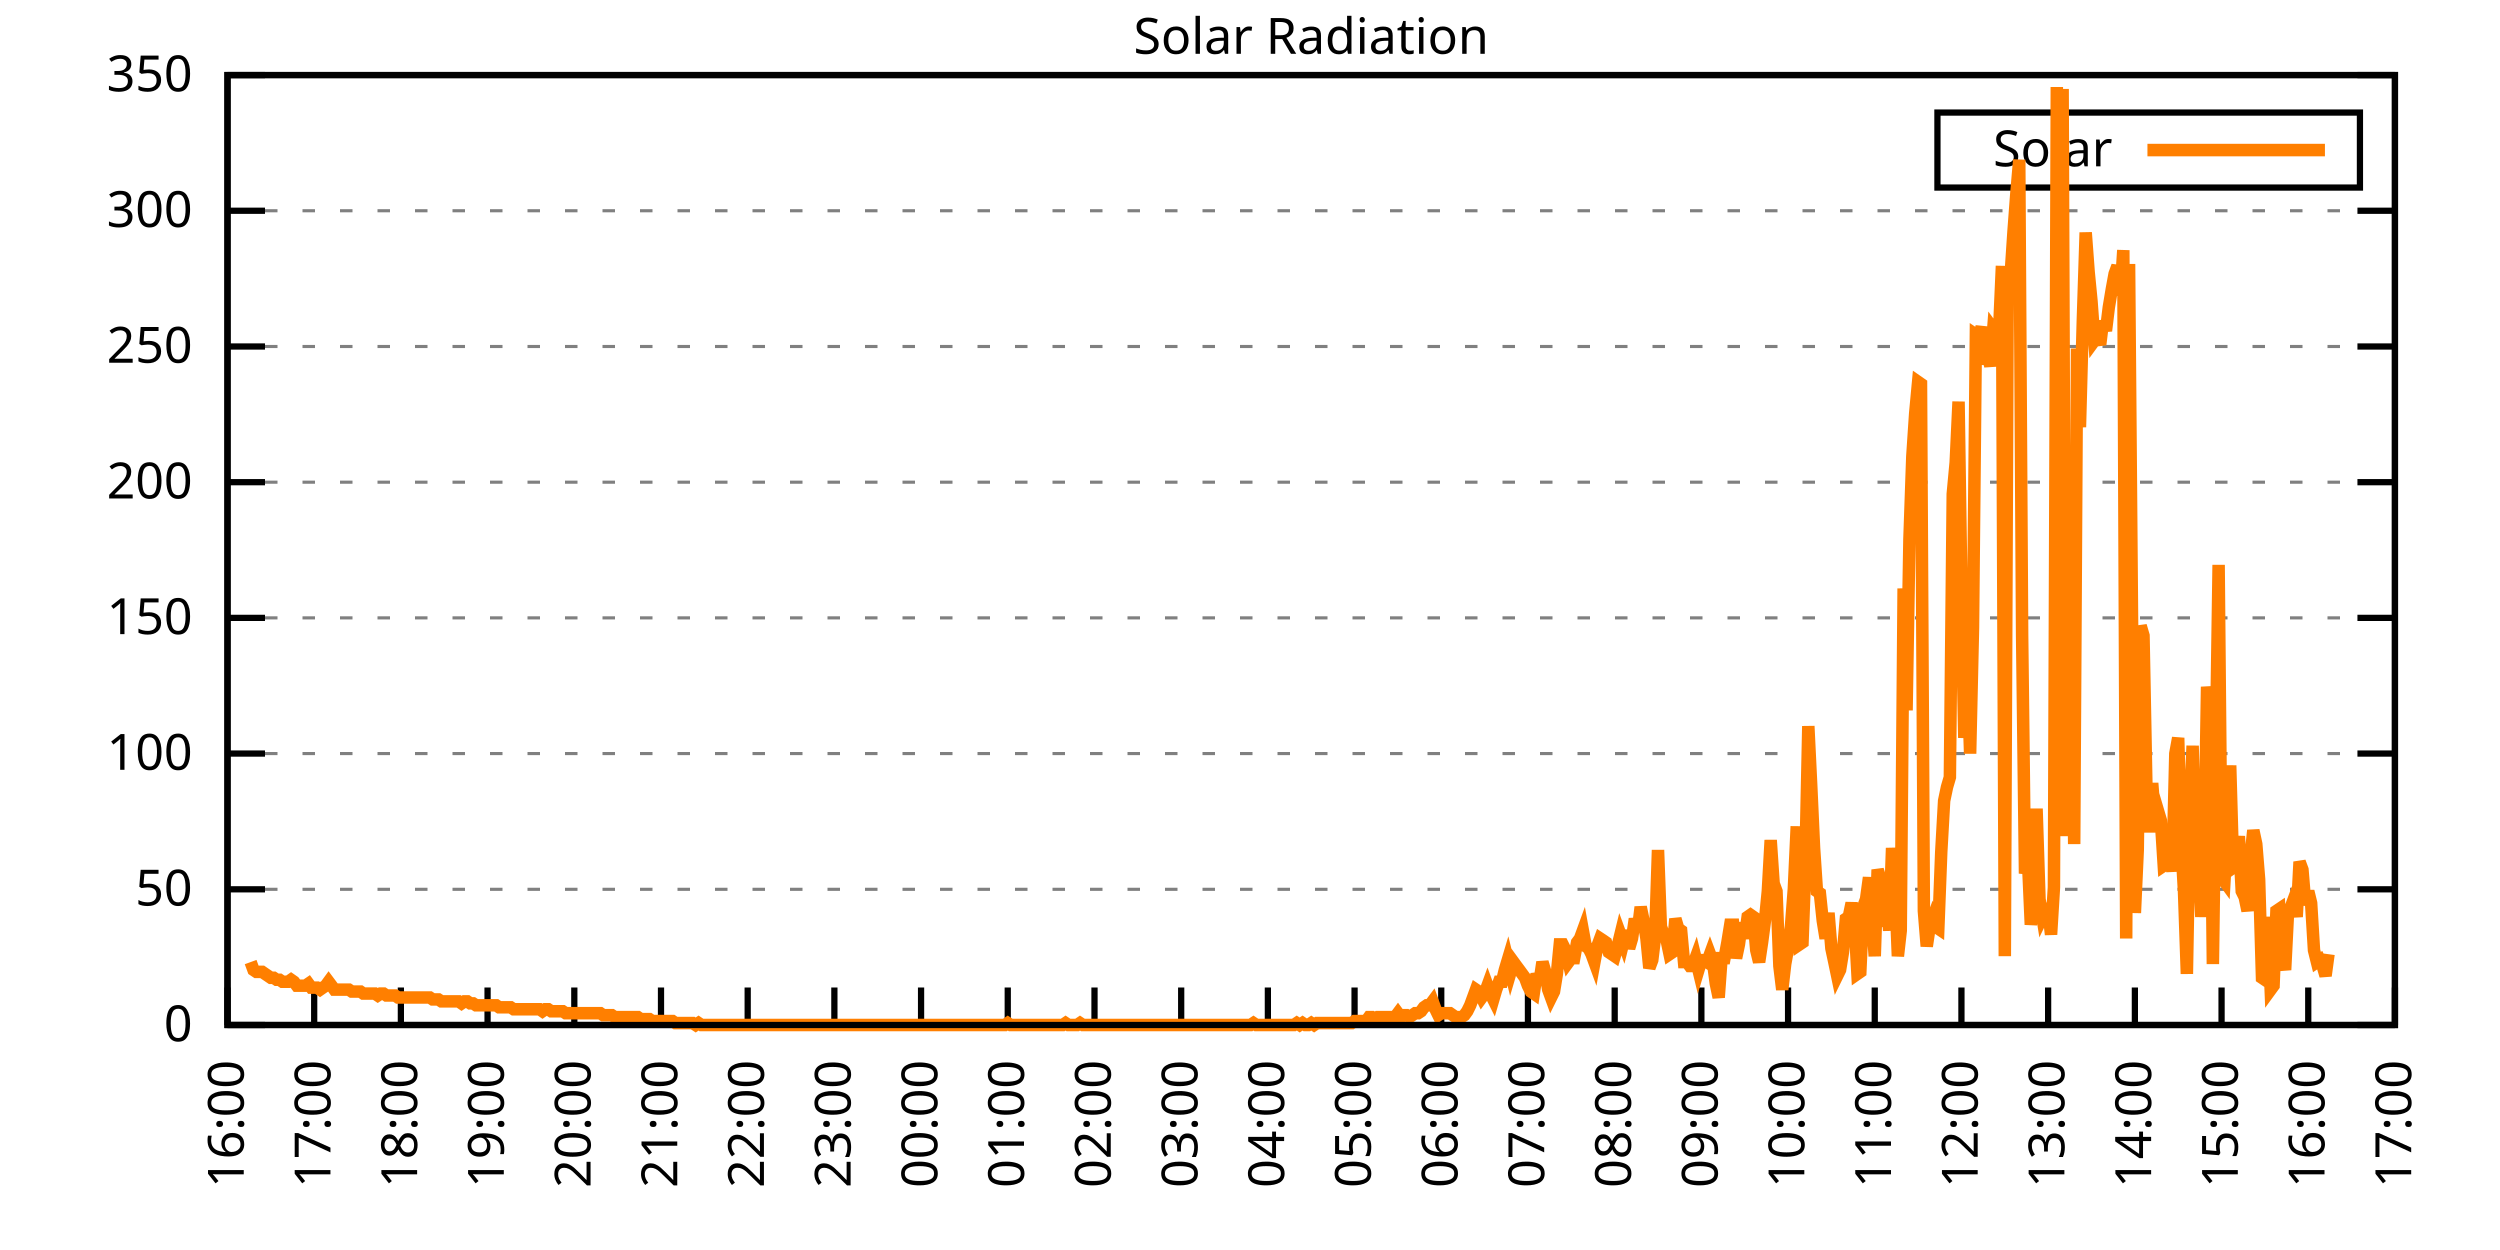
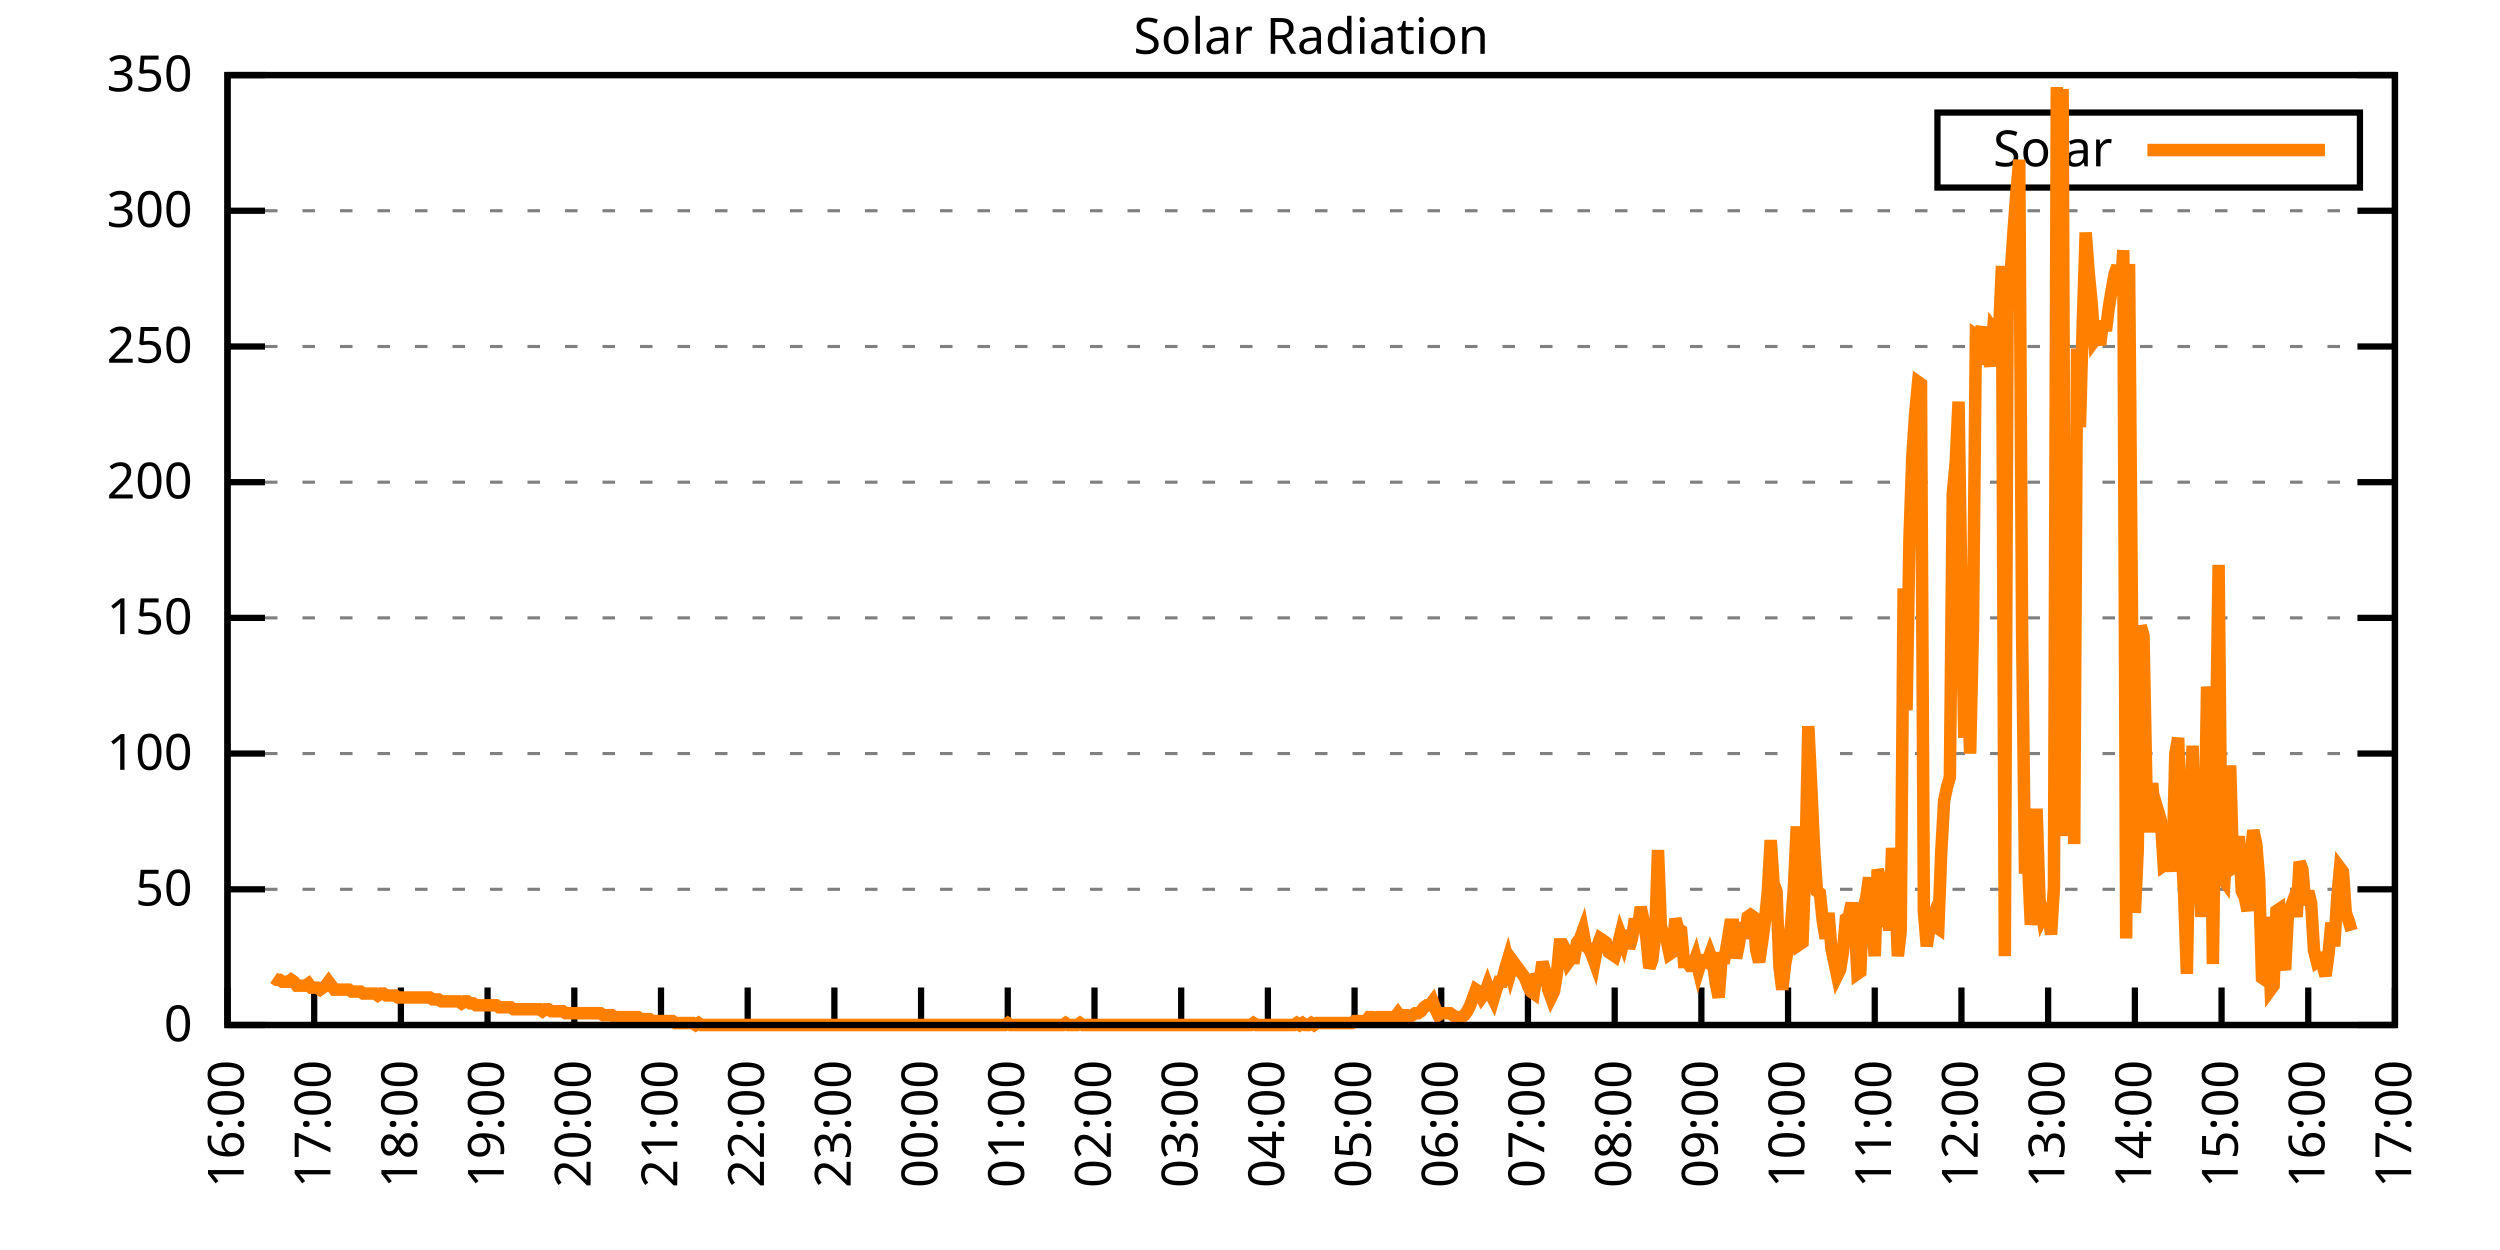
<svg xmlns="http://www.w3.org/2000/svg" xmlns:xlink="http://www.w3.org/1999/xlink" width="400" height="200" viewBox="0 0 400 200">
  <g id="gnuplot_canvas">
    <rect x="0" y="0" width="400" height="200" fill="none" />
    <defs>
      <circle id="gpDot" r="0.5" stroke-width="0.5" stroke="currentColor" />
      <path id="gpPt0" stroke-width="0.333" stroke="currentColor" d="M-1,0 h2 M0,-1 v2" />
      <path id="gpPt1" stroke-width="0.333" stroke="currentColor" d="M-1,-1 L1,1 M1,-1 L-1,1" />
      <path id="gpPt2" stroke-width="0.333" stroke="currentColor" d="M-1,0 L1,0 M0,-1 L0,1 M-1,-1 L1,1 M-1,1 L1,-1" />
      <rect id="gpPt3" stroke-width="0.333" stroke="currentColor" x="-1" y="-1" width="2" height="2" />
      <rect id="gpPt4" stroke-width="0.333" stroke="currentColor" fill="currentColor" x="-1" y="-1" width="2" height="2" />
      <circle id="gpPt5" stroke-width="0.333" stroke="currentColor" cx="0" cy="0" r="1" />
      <use xlink:href="#gpPt5" id="gpPt6" fill="currentColor" stroke="none" />
      <path id="gpPt7" stroke-width="0.333" stroke="currentColor" d="M0,-1.33 L-1.33,0.67 L1.33,0.67 z" />
      <use xlink:href="#gpPt7" id="gpPt8" fill="currentColor" stroke="none" />
      <use xlink:href="#gpPt7" id="gpPt9" stroke="currentColor" transform="rotate(180)" />
      <use xlink:href="#gpPt9" id="gpPt10" fill="currentColor" stroke="none" />
      <use xlink:href="#gpPt3" id="gpPt11" stroke="currentColor" transform="rotate(45)" />
      <use xlink:href="#gpPt11" id="gpPt12" fill="currentColor" stroke="none" />
      <path id="gpPt13" stroke-width="0.333" stroke="currentColor" d="M0,1.330 L1.265,0.411 L0.782,-1.067 L-0.782,-1.076 L-1.265,0.411 z" />
      <use xlink:href="#gpPt13" id="gpPt14" fill="currentColor" stroke="none" />
      <filter id="textbox" filterUnits="objectBoundingBox" x="0" y="0" height="1" width="1">
        <feFlood flood-color="white" flood-opacity="1" result="bgnd" />
        <feComposite in="SourceGraphic" in2="bgnd" operator="atop" />
      </filter>
      <filter id="greybox" filterUnits="objectBoundingBox" x="0" y="0" height="1" width="1">
        <feFlood flood-color="lightgrey" flood-opacity="1" result="grey" />
        <feComposite in="SourceGraphic" in2="grey" operator="atop" />
      </filter>
    </defs>
    <g fill="none" color="white" stroke="currentColor" stroke-width="1.00" stroke-linecap="butt" stroke-linejoin="miter">
</g>
    <g fill="none" color="black" stroke="currentColor" stroke-width="1.00" stroke-linecap="butt" stroke-linejoin="miter">
      <g stroke="none" shape-rendering="crispEdges">
        <polygon fill="rgb(255, 255, 255)" points="36.40,164.00 383.18,164.00 383.18,12.02 36.40,12.02 " />
      </g>
    </g>
    <g fill="none" color="black" stroke="currentColor" stroke-width="1.00" stroke-linecap="butt" stroke-linejoin="miter">
</g>
    <g fill="none" color="black" stroke="black" stroke-width="0.50" stroke-linecap="butt" stroke-linejoin="miter">
</g>
    <g fill="none" color="gray" stroke="currentColor" stroke-width="0.50" stroke-linecap="butt" stroke-linejoin="miter">
      <path stroke="gray" stroke-dasharray="2,4" class="gridline" d="M36.40,164.00 L383.19,164.00  " />
    </g>
    <g fill="none" color="gray" stroke="gray" stroke-width="1.00" stroke-linecap="butt" stroke-linejoin="miter">
</g>
    <g fill="none" color="black" stroke="currentColor" stroke-width="1.00" stroke-linecap="butt" stroke-linejoin="miter">
      <path stroke="black" d="M36.40,164.00 L42.40,164.00 M383.19,164.00 L377.19,164.00  " />
      <g transform="translate(30.80,166.60)" stroke="none" fill="black" font-family="Sans" font-size="8.00" text-anchor="end">
        <text>
          <tspan font-family="Sans"> 0</tspan>
        </text>
      </g>
    </g>
    <g fill="none" color="black" stroke="currentColor" stroke-width="1.00" stroke-linecap="butt" stroke-linejoin="miter">
</g>
    <g fill="none" color="black" stroke="black" stroke-width="0.50" stroke-linecap="butt" stroke-linejoin="miter">
</g>
    <g fill="none" color="gray" stroke="currentColor" stroke-width="0.50" stroke-linecap="butt" stroke-linejoin="miter">
      <path stroke="gray" stroke-dasharray="2,4" class="gridline" d="M36.40,142.29 L383.19,142.29  " />
    </g>
    <g fill="none" color="gray" stroke="gray" stroke-width="1.00" stroke-linecap="butt" stroke-linejoin="miter">
</g>
    <g fill="none" color="black" stroke="currentColor" stroke-width="1.00" stroke-linecap="butt" stroke-linejoin="miter">
      <path stroke="black" d="M36.40,142.29 L42.40,142.29 M383.19,142.29 L377.19,142.29  " />
      <g transform="translate(30.80,144.89)" stroke="none" fill="black" font-family="Sans" font-size="8.00" text-anchor="end">
        <text>
          <tspan font-family="Sans"> 50</tspan>
        </text>
      </g>
    </g>
    <g fill="none" color="black" stroke="currentColor" stroke-width="1.00" stroke-linecap="butt" stroke-linejoin="miter">
</g>
    <g fill="none" color="black" stroke="black" stroke-width="0.50" stroke-linecap="butt" stroke-linejoin="miter">
</g>
    <g fill="none" color="gray" stroke="currentColor" stroke-width="0.50" stroke-linecap="butt" stroke-linejoin="miter">
      <path stroke="gray" stroke-dasharray="2,4" class="gridline" d="M36.40,120.57 L383.19,120.57  " />
    </g>
    <g fill="none" color="gray" stroke="gray" stroke-width="1.00" stroke-linecap="butt" stroke-linejoin="miter">
</g>
    <g fill="none" color="black" stroke="currentColor" stroke-width="1.00" stroke-linecap="butt" stroke-linejoin="miter">
      <path stroke="black" d="M36.40,120.57 L42.40,120.57 M383.19,120.57 L377.19,120.57  " />
      <g transform="translate(30.80,123.17)" stroke="none" fill="black" font-family="Sans" font-size="8.00" text-anchor="end">
        <text>
          <tspan font-family="Sans"> 100</tspan>
        </text>
      </g>
    </g>
    <g fill="none" color="black" stroke="currentColor" stroke-width="1.00" stroke-linecap="butt" stroke-linejoin="miter">
</g>
    <g fill="none" color="black" stroke="black" stroke-width="0.50" stroke-linecap="butt" stroke-linejoin="miter">
</g>
    <g fill="none" color="gray" stroke="currentColor" stroke-width="0.50" stroke-linecap="butt" stroke-linejoin="miter">
      <path stroke="gray" stroke-dasharray="2,4" class="gridline" d="M36.40,98.86 L383.19,98.86  " />
    </g>
    <g fill="none" color="gray" stroke="gray" stroke-width="1.00" stroke-linecap="butt" stroke-linejoin="miter">
</g>
    <g fill="none" color="black" stroke="currentColor" stroke-width="1.00" stroke-linecap="butt" stroke-linejoin="miter">
      <path stroke="black" d="M36.40,98.86 L42.40,98.86 M383.19,98.86 L377.19,98.86  " />
      <g transform="translate(30.80,101.46)" stroke="none" fill="black" font-family="Sans" font-size="8.00" text-anchor="end">
        <text>
          <tspan font-family="Sans"> 150</tspan>
        </text>
      </g>
    </g>
    <g fill="none" color="black" stroke="currentColor" stroke-width="1.00" stroke-linecap="butt" stroke-linejoin="miter">
</g>
    <g fill="none" color="black" stroke="black" stroke-width="0.50" stroke-linecap="butt" stroke-linejoin="miter">
</g>
    <g fill="none" color="gray" stroke="currentColor" stroke-width="0.50" stroke-linecap="butt" stroke-linejoin="miter">
      <path stroke="gray" stroke-dasharray="2,4" class="gridline" d="M36.40,77.15 L383.19,77.15  " />
    </g>
    <g fill="none" color="gray" stroke="gray" stroke-width="1.00" stroke-linecap="butt" stroke-linejoin="miter">
</g>
    <g fill="none" color="black" stroke="currentColor" stroke-width="1.00" stroke-linecap="butt" stroke-linejoin="miter">
      <path stroke="black" d="M36.40,77.15 L42.40,77.15 M383.19,77.15 L377.19,77.15  " />
      <g transform="translate(30.80,79.75)" stroke="none" fill="black" font-family="Sans" font-size="8.00" text-anchor="end">
        <text>
          <tspan font-family="Sans"> 200</tspan>
        </text>
      </g>
    </g>
    <g fill="none" color="black" stroke="currentColor" stroke-width="1.00" stroke-linecap="butt" stroke-linejoin="miter">
</g>
    <g fill="none" color="black" stroke="black" stroke-width="0.50" stroke-linecap="butt" stroke-linejoin="miter">
</g>
    <g fill="none" color="gray" stroke="currentColor" stroke-width="0.50" stroke-linecap="butt" stroke-linejoin="miter">
      <path stroke="gray" stroke-dasharray="2,4" class="gridline" d="M36.40,55.44 L383.19,55.44  " />
    </g>
    <g fill="none" color="gray" stroke="gray" stroke-width="1.00" stroke-linecap="butt" stroke-linejoin="miter">
</g>
    <g fill="none" color="black" stroke="currentColor" stroke-width="1.00" stroke-linecap="butt" stroke-linejoin="miter">
      <path stroke="black" d="M36.40,55.44 L42.40,55.44 M383.19,55.44 L377.19,55.44  " />
      <g transform="translate(30.80,58.04)" stroke="none" fill="black" font-family="Sans" font-size="8.00" text-anchor="end">
        <text>
          <tspan font-family="Sans"> 250</tspan>
        </text>
      </g>
    </g>
    <g fill="none" color="black" stroke="currentColor" stroke-width="1.00" stroke-linecap="butt" stroke-linejoin="miter">
</g>
    <g fill="none" color="black" stroke="black" stroke-width="0.50" stroke-linecap="butt" stroke-linejoin="miter">
</g>
    <g fill="none" color="gray" stroke="currentColor" stroke-width="0.50" stroke-linecap="butt" stroke-linejoin="miter">
      <path stroke="gray" stroke-dasharray="2,4" class="gridline" d="M36.40,33.72 L383.19,33.72  " />
    </g>
    <g fill="none" color="gray" stroke="gray" stroke-width="1.00" stroke-linecap="butt" stroke-linejoin="miter">
</g>
    <g fill="none" color="black" stroke="currentColor" stroke-width="1.00" stroke-linecap="butt" stroke-linejoin="miter">
      <path stroke="black" d="M36.40,33.72 L42.40,33.72 M383.19,33.72 L377.19,33.72  " />
      <g transform="translate(30.80,36.32)" stroke="none" fill="black" font-family="Sans" font-size="8.00" text-anchor="end">
        <text>
          <tspan font-family="Sans"> 300</tspan>
        </text>
      </g>
    </g>
    <g fill="none" color="black" stroke="currentColor" stroke-width="1.00" stroke-linecap="butt" stroke-linejoin="miter">
</g>
    <g fill="none" color="black" stroke="black" stroke-width="0.50" stroke-linecap="butt" stroke-linejoin="miter">
</g>
    <g fill="none" color="gray" stroke="currentColor" stroke-width="0.50" stroke-linecap="butt" stroke-linejoin="miter">
      <path stroke="gray" stroke-dasharray="2,4" class="gridline" d="M36.40,12.01 L383.19,12.01  " />
    </g>
    <g fill="none" color="gray" stroke="gray" stroke-width="1.00" stroke-linecap="butt" stroke-linejoin="miter">
</g>
    <g fill="none" color="black" stroke="currentColor" stroke-width="1.00" stroke-linecap="butt" stroke-linejoin="miter">
      <path stroke="black" d="M36.40,12.01 L42.40,12.01 M383.19,12.01 L377.19,12.01  " />
      <g transform="translate(30.80,14.61)" stroke="none" fill="black" font-family="Sans" font-size="8.00" text-anchor="end">
        <text>
          <tspan font-family="Sans"> 350</tspan>
        </text>
      </g>
    </g>
    <g fill="none" color="black" stroke="currentColor" stroke-width="1.00" stroke-linecap="butt" stroke-linejoin="miter">
      <path stroke="black" d="M36.40,164.00 L36.40,158.00  " />
      <g transform="translate(39.00,169.60) rotate(270.00)" stroke="none" fill="black" font-family="Sans" font-size="8.00" text-anchor="end">
        <text>
          <tspan font-family="Sans">16:00</tspan>
        </text>
      </g>
    </g>
    <g fill="none" color="black" stroke="currentColor" stroke-width="1.00" stroke-linecap="butt" stroke-linejoin="miter">
      <path stroke="black" d="M50.27,164.00 L50.27,158.00  " />
      <g transform="translate(52.87,169.60) rotate(270.00)" stroke="none" fill="black" font-family="Sans" font-size="8.00" text-anchor="end">
        <text>
          <tspan font-family="Sans">17:00</tspan>
        </text>
      </g>
    </g>
    <g fill="none" color="black" stroke="currentColor" stroke-width="1.00" stroke-linecap="butt" stroke-linejoin="miter">
      <path stroke="black" d="M64.14,164.00 L64.14,158.00  " />
      <g transform="translate(66.74,169.60) rotate(270.00)" stroke="none" fill="black" font-family="Sans" font-size="8.00" text-anchor="end">
        <text>
          <tspan font-family="Sans">18:00</tspan>
        </text>
      </g>
    </g>
    <g fill="none" color="black" stroke="currentColor" stroke-width="1.00" stroke-linecap="butt" stroke-linejoin="miter">
      <path stroke="black" d="M78.01,164.00 L78.01,158.00  " />
      <g transform="translate(80.61,169.60) rotate(270.00)" stroke="none" fill="black" font-family="Sans" font-size="8.00" text-anchor="end">
        <text>
          <tspan font-family="Sans">19:00</tspan>
        </text>
      </g>
    </g>
    <g fill="none" color="black" stroke="currentColor" stroke-width="1.00" stroke-linecap="butt" stroke-linejoin="miter">
      <path stroke="black" d="M91.89,164.00 L91.89,158.00  " />
      <g transform="translate(94.49,169.60) rotate(270.00)" stroke="none" fill="black" font-family="Sans" font-size="8.00" text-anchor="end">
        <text>
          <tspan font-family="Sans">20:00</tspan>
        </text>
      </g>
    </g>
    <g fill="none" color="black" stroke="currentColor" stroke-width="1.00" stroke-linecap="butt" stroke-linejoin="miter">
      <path stroke="black" d="M105.76,164.00 L105.76,158.00  " />
      <g transform="translate(108.36,169.60) rotate(270.00)" stroke="none" fill="black" font-family="Sans" font-size="8.00" text-anchor="end">
        <text>
          <tspan font-family="Sans">21:00</tspan>
        </text>
      </g>
    </g>
    <g fill="none" color="black" stroke="currentColor" stroke-width="1.00" stroke-linecap="butt" stroke-linejoin="miter">
      <path stroke="black" d="M119.63,164.00 L119.63,158.00  " />
      <g transform="translate(122.23,169.60) rotate(270.00)" stroke="none" fill="black" font-family="Sans" font-size="8.00" text-anchor="end">
        <text>
          <tspan font-family="Sans">22:00</tspan>
        </text>
      </g>
    </g>
    <g fill="none" color="black" stroke="currentColor" stroke-width="1.00" stroke-linecap="butt" stroke-linejoin="miter">
      <path stroke="black" d="M133.50,164.00 L133.50,158.00  " />
      <g transform="translate(136.10,169.60) rotate(270.00)" stroke="none" fill="black" font-family="Sans" font-size="8.00" text-anchor="end">
        <text>
          <tspan font-family="Sans">23:00</tspan>
        </text>
      </g>
    </g>
    <g fill="none" color="black" stroke="currentColor" stroke-width="1.00" stroke-linecap="butt" stroke-linejoin="miter">
      <path stroke="black" d="M147.37,164.00 L147.37,158.00  " />
      <g transform="translate(149.97,169.60) rotate(270.00)" stroke="none" fill="black" font-family="Sans" font-size="8.00" text-anchor="end">
        <text>
          <tspan font-family="Sans">00:00</tspan>
        </text>
      </g>
    </g>
    <g fill="none" color="black" stroke="currentColor" stroke-width="1.00" stroke-linecap="butt" stroke-linejoin="miter">
      <path stroke="black" d="M161.24,164.00 L161.24,158.00  " />
      <g transform="translate(163.84,169.60) rotate(270.00)" stroke="none" fill="black" font-family="Sans" font-size="8.00" text-anchor="end">
        <text>
          <tspan font-family="Sans">01:00</tspan>
        </text>
      </g>
    </g>
    <g fill="none" color="black" stroke="currentColor" stroke-width="1.00" stroke-linecap="butt" stroke-linejoin="miter">
      <path stroke="black" d="M175.12,164.00 L175.12,158.00  " />
      <g transform="translate(177.72,169.60) rotate(270.00)" stroke="none" fill="black" font-family="Sans" font-size="8.00" text-anchor="end">
        <text>
          <tspan font-family="Sans">02:00</tspan>
        </text>
      </g>
    </g>
    <g fill="none" color="black" stroke="currentColor" stroke-width="1.00" stroke-linecap="butt" stroke-linejoin="miter">
      <path stroke="black" d="M188.99,164.00 L188.99,158.00  " />
      <g transform="translate(191.59,169.60) rotate(270.00)" stroke="none" fill="black" font-family="Sans" font-size="8.00" text-anchor="end">
        <text>
          <tspan font-family="Sans">03:00</tspan>
        </text>
      </g>
    </g>
    <g fill="none" color="black" stroke="currentColor" stroke-width="1.00" stroke-linecap="butt" stroke-linejoin="miter">
      <path stroke="black" d="M202.86,164.00 L202.86,158.00  " />
      <g transform="translate(205.46,169.60) rotate(270.00)" stroke="none" fill="black" font-family="Sans" font-size="8.00" text-anchor="end">
        <text>
          <tspan font-family="Sans">04:00</tspan>
        </text>
      </g>
    </g>
    <g fill="none" color="black" stroke="currentColor" stroke-width="1.00" stroke-linecap="butt" stroke-linejoin="miter">
      <path stroke="black" d="M216.73,164.00 L216.73,158.00  " />
      <g transform="translate(219.33,169.60) rotate(270.00)" stroke="none" fill="black" font-family="Sans" font-size="8.00" text-anchor="end">
        <text>
          <tspan font-family="Sans">05:00</tspan>
        </text>
      </g>
    </g>
    <g fill="none" color="black" stroke="currentColor" stroke-width="1.00" stroke-linecap="butt" stroke-linejoin="miter">
      <path stroke="black" d="M230.60,164.00 L230.60,158.00  " />
      <g transform="translate(233.20,169.60) rotate(270.00)" stroke="none" fill="black" font-family="Sans" font-size="8.00" text-anchor="end">
        <text>
          <tspan font-family="Sans">06:00</tspan>
        </text>
      </g>
    </g>
    <g fill="none" color="black" stroke="currentColor" stroke-width="1.00" stroke-linecap="butt" stroke-linejoin="miter">
      <path stroke="black" d="M244.47,164.00 L244.47,158.00  " />
      <g transform="translate(247.07,169.60) rotate(270.00)" stroke="none" fill="black" font-family="Sans" font-size="8.00" text-anchor="end">
        <text>
          <tspan font-family="Sans">07:00</tspan>
        </text>
      </g>
    </g>
    <g fill="none" color="black" stroke="currentColor" stroke-width="1.00" stroke-linecap="butt" stroke-linejoin="miter">
      <path stroke="black" d="M258.35,164.00 L258.35,158.00  " />
      <g transform="translate(260.95,169.60) rotate(270.00)" stroke="none" fill="black" font-family="Sans" font-size="8.00" text-anchor="end">
        <text>
          <tspan font-family="Sans">08:00</tspan>
        </text>
      </g>
    </g>
    <g fill="none" color="black" stroke="currentColor" stroke-width="1.00" stroke-linecap="butt" stroke-linejoin="miter">
      <path stroke="black" d="M272.22,164.00 L272.22,158.00  " />
      <g transform="translate(274.82,169.60) rotate(270.00)" stroke="none" fill="black" font-family="Sans" font-size="8.00" text-anchor="end">
        <text>
          <tspan font-family="Sans">09:00</tspan>
        </text>
      </g>
    </g>
    <g fill="none" color="black" stroke="currentColor" stroke-width="1.00" stroke-linecap="butt" stroke-linejoin="miter">
      <path stroke="black" d="M286.09,164.00 L286.09,158.00  " />
      <g transform="translate(288.69,169.60) rotate(270.00)" stroke="none" fill="black" font-family="Sans" font-size="8.00" text-anchor="end">
        <text>
          <tspan font-family="Sans">10:00</tspan>
        </text>
      </g>
    </g>
    <g fill="none" color="black" stroke="currentColor" stroke-width="1.00" stroke-linecap="butt" stroke-linejoin="miter">
      <path stroke="black" d="M299.96,164.00 L299.96,158.00  " />
      <g transform="translate(302.56,169.60) rotate(270.00)" stroke="none" fill="black" font-family="Sans" font-size="8.00" text-anchor="end">
        <text>
          <tspan font-family="Sans">11:00</tspan>
        </text>
      </g>
    </g>
    <g fill="none" color="black" stroke="currentColor" stroke-width="1.00" stroke-linecap="butt" stroke-linejoin="miter">
      <path stroke="black" d="M313.83,164.00 L313.83,158.00  " />
      <g transform="translate(316.43,169.60) rotate(270.00)" stroke="none" fill="black" font-family="Sans" font-size="8.00" text-anchor="end">
        <text>
          <tspan font-family="Sans">12:00</tspan>
        </text>
      </g>
    </g>
    <g fill="none" color="black" stroke="currentColor" stroke-width="1.00" stroke-linecap="butt" stroke-linejoin="miter">
      <path stroke="black" d="M327.70,164.00 L327.70,158.00  " />
      <g transform="translate(330.30,169.60) rotate(270.00)" stroke="none" fill="black" font-family="Sans" font-size="8.00" text-anchor="end">
        <text>
          <tspan font-family="Sans">13:00</tspan>
        </text>
      </g>
    </g>
    <g fill="none" color="black" stroke="currentColor" stroke-width="1.00" stroke-linecap="butt" stroke-linejoin="miter">
      <path stroke="black" d="M341.58,164.00 L341.58,158.00  " />
      <g transform="translate(344.18,169.60) rotate(270.00)" stroke="none" fill="black" font-family="Sans" font-size="8.00" text-anchor="end">
        <text>
          <tspan font-family="Sans">14:00</tspan>
        </text>
      </g>
    </g>
    <g fill="none" color="black" stroke="currentColor" stroke-width="1.00" stroke-linecap="butt" stroke-linejoin="miter">
      <path stroke="black" d="M355.45,164.00 L355.45,158.00  " />
      <g transform="translate(358.05,169.60) rotate(270.00)" stroke="none" fill="black" font-family="Sans" font-size="8.00" text-anchor="end">
        <text>
          <tspan font-family="Sans">15:00</tspan>
        </text>
      </g>
    </g>
    <g fill="none" color="black" stroke="currentColor" stroke-width="1.00" stroke-linecap="butt" stroke-linejoin="miter">
      <path stroke="black" d="M369.32,164.00 L369.32,158.00  " />
      <g transform="translate(371.92,169.60) rotate(270.00)" stroke="none" fill="black" font-family="Sans" font-size="8.00" text-anchor="end">
        <text>
          <tspan font-family="Sans">16:00</tspan>
        </text>
      </g>
    </g>
    <g fill="none" color="black" stroke="currentColor" stroke-width="1.00" stroke-linecap="butt" stroke-linejoin="miter">
      <path stroke="black" d="M383.19,164.00 L383.19,158.00  " />
      <g transform="translate(385.79,169.60) rotate(270.00)" stroke="none" fill="black" font-family="Sans" font-size="8.00" text-anchor="end">
        <text>
          <tspan font-family="Sans">17:00</tspan>
        </text>
      </g>
    </g>
    <g fill="none" color="black" stroke="currentColor" stroke-width="1.00" stroke-linecap="butt" stroke-linejoin="miter">
</g>
    <g fill="none" color="black" stroke="currentColor" stroke-width="1.00" stroke-linecap="butt" stroke-linejoin="miter">
      <path stroke="black" d="M36.40,12.01 L36.40,164.00 L383.19,164.00 L383.19,12.01 L36.40,12.01 Z  " />
    </g>
    <g fill="none" color="black" stroke="currentColor" stroke-width="1.00" stroke-linecap="butt" stroke-linejoin="miter">
</g>
    <g fill="none" color="black" stroke="currentColor" stroke-width="1.00" stroke-linecap="butt" stroke-linejoin="miter">
      <path stroke="black" d="M309.99,30.01 L309.99,18.01 L377.59,18.01 L377.59,30.01 L309.99,30.01 Z  " />
    </g>
    <g id="Solar_Radiation_plot_1">
      <g fill="none" color="white" stroke="black" stroke-width="2.00" stroke-linecap="butt" stroke-linejoin="miter">
</g>
      <g fill="none" color="black" stroke="currentColor" stroke-width="2.00" stroke-linecap="butt" stroke-linejoin="miter">
        <g transform="translate(337.99,26.61)" stroke="none" fill="black" font-family="Sans" font-size="8.00" text-anchor="end">
          <text>
            <tspan font-family="Sans">Solar</tspan>
          </text>
        </g>
      </g>
      <g fill="none" color="black" stroke="currentColor" stroke-width="2.00" stroke-linecap="butt" stroke-linejoin="miter">
-         <path stroke="rgb(255, 127,   0)" d="M343.59,24.01 L371.99,24.01 M40.10,153.93 L40.56,155.19 L41.02,155.50 L41.49,155.50 L41.95,155.50 L42.41,155.82   L42.87,156.13 L43.34,156.45 L43.80,156.45 L44.26,156.76 L44.72,156.76 L45.19,157.08 L45.65,157.08 L46.11,157.08   L46.57,156.76 L47.03,157.08 L47.50,157.71 L47.96,157.71 L48.42,157.71 L48.88,157.71 L49.35,157.39 L49.81,158.02   L50.27,158.02 L50.73,158.02 L51.20,158.34 L51.66,158.02 L52.12,157.71 L52.58,157.08 L53.05,157.71 L53.51,158.34   L53.97,158.34 L54.43,158.34 L54.90,158.34 L55.36,158.34 L55.82,158.34 L56.28,158.65 L56.75,158.65 L57.21,158.65   L57.67,158.65 L58.13,158.97 L58.59,158.97 L59.06,158.97 L59.52,158.97 L59.98,158.97 L60.44,159.28 L60.91,158.97   L61.37,158.97 L61.83,159.28 L62.29,159.28 L62.76,159.28 L63.22,159.28 L63.68,159.60 L64.14,159.60 L64.61,159.60   L65.07,159.60 L65.53,159.60 L65.99,159.60 L66.46,159.60 L66.92,159.60 L67.38,159.60 L67.84,159.60 L68.30,159.60   L68.77,159.60 L69.23,159.91 L69.69,159.91 L70.15,159.91 L70.62,160.22 L71.08,160.22 L71.54,160.22 L72.00,160.22   L72.47,160.22 L72.93,160.22 L73.39,160.22 L73.85,160.54 L74.32,160.22 L74.78,160.22 L75.24,160.54 L75.70,160.54   L76.17,160.85 L76.63,160.85 L77.09,160.85 L77.55,160.85 L78.01,160.85 L78.48,160.85 L78.94,160.85 L79.40,160.85   L79.86,161.17 L80.33,161.17 L80.79,161.17 L81.25,161.17 L81.71,161.17 L82.18,161.48 L82.64,161.48 L83.10,161.48   L83.56,161.48 L84.03,161.48 L84.49,161.48 L84.95,161.48 L85.41,161.48 L85.88,161.48 L86.34,161.48 L86.80,161.80   L87.26,161.48 L87.72,161.48 L88.19,161.80 L88.65,161.80 L89.11,161.80 L89.57,161.80 L90.04,161.80 L90.50,162.11   L90.96,162.11 L91.42,162.11 L91.89,162.11 L92.35,162.11 L92.81,162.11 L93.27,162.11 L93.74,162.11 L94.20,162.11   L94.66,162.11 L95.12,162.11 L95.59,162.11 L96.05,162.11 L96.51,162.43 L96.97,162.43 L97.44,162.43 L97.90,162.43   L98.36,162.74 L98.82,162.74 L99.28,162.74 L99.75,162.74 L100.21,162.74 L100.67,162.74 L101.13,162.74 L101.60,162.74   L102.06,162.74 L102.52,163.06 L102.98,163.06 L103.45,163.06 L103.91,163.06 L104.37,163.37 L104.83,163.37 L105.30,163.37   L105.76,163.37 L106.22,163.37 L106.68,163.37 L107.15,163.37 L107.61,163.37 L108.07,163.69 L108.53,163.69 L108.99,163.69   L109.46,163.69 L109.92,163.69 L110.38,163.69 L110.84,163.69 L111.31,164.00 L111.77,163.69 L112.23,164.00 L112.69,164.00   L113.16,164.00 L113.62,164.00 L114.08,164.00 L114.54,164.00 L115.01,164.00 L115.47,164.00 L115.93,164.00 L116.39,164.00   L116.86,164.00 L117.32,164.00 L117.78,164.00 L118.24,164.00 L118.70,164.00 L119.17,164.00 L119.63,164.00 L120.09,164.00   L120.55,164.00 L121.02,164.00 L121.48,164.00 L121.94,164.00 L122.40,164.00 L122.87,164.00 L123.33,164.00 L123.79,164.00   L124.25,164.00 L124.72,164.00 L125.18,164.00 L125.64,164.00 L126.10,164.00 L126.57,164.00 L127.03,164.00 L127.49,164.00   L127.95,164.00 L128.41,164.00 L128.88,164.00 L129.34,164.00 L129.80,164.00 L130.26,164.00 L130.73,164.00 L131.19,164.00   L131.65,164.00 L132.11,164.00 L132.58,164.00 L133.04,164.00 L133.50,164.00 L133.96,164.00 L134.43,164.00 L134.89,164.00   L135.35,164.00 L135.81,164.00 L136.28,164.00 L136.74,164.00 L137.20,164.00 L137.66,164.00 L138.13,164.00 L138.59,164.00   L139.05,164.00 L139.51,164.00 L139.97,164.00 L140.44,164.00 L140.90,164.00 L141.36,164.00 L141.82,164.00 L142.29,164.00   L142.75,164.00 L143.21,164.00 L143.67,164.00 L144.14,164.00 L144.60,164.00 L145.06,164.00 L145.52,164.00 L145.99,164.00   L146.45,164.00 L146.91,164.00 L147.37,164.00 L147.84,164.00 L148.30,164.00 L148.76,164.00 L149.22,164.00 L149.68,164.00   L150.15,164.00 L150.61,164.00 L151.07,164.00 L151.53,164.00 L152.00,164.00 L152.46,164.00 L152.92,164.00 L153.38,164.00   L153.85,164.00 L154.31,164.00 L154.77,164.00 L155.23,164.00 L155.70,164.00 L156.16,164.00 L156.62,164.00 L157.08,164.00   L157.55,164.00 L158.01,164.00 L158.47,164.00 L158.93,164.00 L159.39,164.00 L159.86,164.00 L160.32,164.00 L160.78,164.00   L161.24,163.69 L161.71,164.00 L162.17,164.00 L162.63,164.00 L163.09,164.00 L163.56,164.00 L164.02,164.00 L164.48,164.00   L164.94,164.00 L165.41,164.00 L165.87,164.00 L166.33,164.00 L166.79,164.00 L167.26,164.00 L167.72,164.00 L168.18,164.00   L168.64,164.00 L169.10,164.00 L169.57,164.00 L170.03,164.00 L170.49,163.69 L170.95,164.00 L171.42,164.00 L171.88,164.00   L172.34,164.00 L172.80,163.69 L173.27,164.00 L173.73,164.00 L174.19,164.00 L174.65,164.00 L175.12,164.00 L175.58,164.00   L176.04,164.00 L176.50,164.00 L176.97,164.00 L177.43,164.00 L177.89,164.00 L178.35,164.00 L178.82,164.00 L179.28,164.00   L179.74,164.00 L180.20,164.00 L180.66,164.00 L181.13,164.00 L181.59,164.00 L182.05,164.00 L182.51,164.00 L182.98,164.00   L183.44,164.00 L183.90,164.00 L184.36,164.00 L184.83,164.00 L185.29,164.00 L185.75,164.00 L186.21,164.00 L186.68,164.00   L187.14,164.00 L187.60,164.00 L188.06,164.00 L188.53,164.00 L188.99,164.00 L189.45,164.00 L189.91,164.00 L190.37,164.00   L190.84,164.00 L191.30,164.00 L191.76,164.00 L192.22,164.00 L192.69,164.00 L193.15,164.00 L193.61,164.00 L194.07,164.00   L194.54,164.00 L195.00,164.00 L195.46,164.00 L195.92,164.00 L196.39,164.00 L196.85,164.00 L197.31,164.00 L197.77,164.00   L198.24,164.00 L198.70,164.00 L199.16,164.00 L199.62,164.00 L200.08,164.00 L200.55,163.69 L201.01,164.00 L201.47,164.00   L201.93,164.00 L202.40,164.00 L202.86,164.00 L203.32,164.00 L203.78,164.00 L204.25,164.00 L204.71,164.00 L205.17,164.00   L205.63,164.00 L206.10,164.00 L206.56,164.00 L207.02,164.00 L207.48,163.69 L207.95,164.00 L208.41,163.69 L208.87,164.00   L209.33,164.00 L209.80,163.69 L210.26,164.00 L210.72,163.69 L211.18,163.69 L211.64,163.69 L212.11,163.69 L212.57,163.69   L213.03,163.69 L213.49,163.69 L213.96,163.69 L214.42,163.69 L214.88,163.69 L215.34,163.69 L215.81,163.69 L216.27,163.69   L216.73,163.37 L217.19,163.37 L217.66,163.37 L218.12,163.37 L218.58,163.37 L219.04,162.74 L219.51,162.74 L219.97,163.06   L220.43,162.74 L220.89,162.74 L221.35,162.74 L221.82,162.74 L222.28,162.74 L222.74,162.74 L223.20,162.74 L223.67,162.11   L224.13,162.74 L224.59,162.43 L225.05,162.43 L225.52,162.74 L225.98,162.43 L226.44,162.11 L226.90,162.11 L227.37,161.80   L227.83,161.17 L228.29,160.85 L228.75,160.85 L229.22,160.22 L229.68,161.48 L230.14,162.43 L230.60,162.11 L231.06,162.11   L231.53,162.11 L231.99,162.11 L232.45,162.43 L232.91,162.74 L233.38,162.74 L233.84,162.74 L234.30,162.43 L234.76,161.80   L235.23,160.85 L235.69,159.60 L236.15,158.34 L236.61,158.65 L237.08,159.60 L237.54,158.97 L238.00,157.71 L238.46,158.97   L238.93,159.91 L239.39,158.34 L239.85,157.08 L240.31,157.08 L240.77,155.19 L241.24,153.62 L241.70,155.50 L242.16,153.93   L242.62,154.56 L243.09,155.19 L243.55,155.82 L244.01,156.45 L244.47,157.71 L244.94,158.65 L245.40,158.97 L245.86,155.82   L246.32,157.08 L246.79,153.93 L247.25,155.50 L247.71,158.34 L248.17,159.60 L248.64,158.65 L249.10,155.82 L249.56,151.10   L250.02,151.10 L250.49,152.04 L250.95,153.93 L251.41,153.30 L251.87,153.30 L252.33,150.79 L252.80,150.16 L253.26,148.90   L253.72,151.41 L254.18,151.73 L254.65,152.67 L255.11,153.93 L255.57,151.41 L256.03,150.16 L256.50,150.47 L256.96,150.79   L257.42,152.36 L257.88,152.67 L258.35,152.99 L258.81,151.41 L259.27,149.53 L259.73,150.79 L260.20,148.90 L260.66,151.73   L261.12,150.16 L261.58,147.01 L262.04,148.90 L262.51,145.12 L262.97,147.32 L263.43,150.16 L263.89,154.88 L264.36,153.62   L264.82,149.84 L265.28,136.00 L265.74,148.27 L266.21,149.53 L266.67,150.47 L267.13,152.67 L267.59,152.36 L268.06,147.01   L268.52,148.58 L268.98,148.90 L269.44,153.93 L269.91,153.93 L270.37,154.56 L270.83,154.56 L271.29,153.30 L271.75,155.19   L272.22,153.62 L272.68,153.62 L273.14,153.93 L273.60,152.67 L274.07,153.93 L274.53,157.39 L274.99,159.60 L275.45,153.30   L275.92,153.30 L276.38,150.79 L276.84,147.95 L277.30,147.95 L277.77,153.30 L278.23,151.10 L278.69,147.64 L279.15,150.16   L279.62,146.70 L280.08,146.38 L280.54,146.70 L281.00,152.04 L281.46,153.93 L281.93,150.79 L282.39,147.32 L282.85,142.60   L283.31,134.42 L283.78,141.35 L284.24,142.60 L284.70,154.56 L285.16,158.34 L285.63,154.25 L286.09,151.73 L286.55,148.27   L287.01,142.29 L287.48,132.22 L287.94,151.10 L288.40,150.79 L288.86,138.20 L289.33,116.18 L289.79,125.61 L290.25,135.68   L290.71,142.60 L291.18,142.92 L291.64,147.32 L292.10,150.16 L292.56,146.07 L293.02,151.73 L293.49,153.93 L293.95,156.13   L294.41,155.19 L294.87,152.36 L295.34,147.01 L295.80,146.70 L296.26,144.49 L296.72,147.32 L297.19,155.82 L297.65,155.50   L298.11,145.12 L298.57,143.86 L299.04,140.40 L299.50,146.70 L299.96,152.99 L300.42,139.14 L300.89,140.72 L301.35,148.27   L301.81,142.60 L302.27,148.90 L302.73,135.68 L303.20,141.35 L303.66,152.99 L304.12,148.90 L304.58,94.15 L305.05,113.66   L305.51,86.28 L305.97,73.07 L306.43,66.15 L306.90,61.11 L307.36,61.43 L307.82,145.75 L308.28,151.41 L308.75,148.27   L309.21,147.01 L309.67,148.27 L310.13,148.58 L310.60,136.31 L311.06,128.13 L311.52,125.93 L311.98,124.36 L312.44,79.05   L312.91,74.01 L313.37,64.26 L313.83,94.78 L314.29,118.06 L314.76,106.74 L315.22,120.58 L315.68,100.44 L316.14,53.56   L316.61,53.88 L317.07,52.30 L317.53,58.28 L317.99,56.39 L318.46,58.60 L318.92,52.62 L319.38,53.25 L319.84,53.25   L320.31,42.55 L320.77,152.99 L321.23,46.33 L321.69,44.12 L322.15,37.20 L322.62,30.91 L323.08,25.56 L323.54,101.70   L324.00,139.77 L324.47,137.57 L324.93,147.95 L325.39,144.49 L325.85,129.39 L326.32,143.86 L326.78,146.70 L327.24,145.75   L327.70,145.44 L328.17,149.53 L328.63,141.98 L329.09,13.92 L329.55,129.39 L330.02,14.23 L330.48,133.79 L330.94,74.64   L331.40,91.63 L331.87,135.05 L332.33,55.77 L332.79,68.35 L333.25,51.36 L333.71,37.20 L334.18,43.49 L334.64,48.21   L335.10,54.51 L335.56,53.88 L336.03,55.14 L336.49,51.36 L336.95,52.93 L337.41,49.16 L337.88,46.33 L338.34,43.81   L338.80,42.55 L339.26,47.27 L339.73,40.03 L340.19,150.16 L340.65,42.24 L341.11,97.61 L341.58,146.07 L342.04,136.00   L342.50,100.13 L342.96,101.70 L343.42,125.61 L343.89,133.17 L344.35,125.30 L344.81,131.28 L345.27,129.70 L345.74,131.28   L346.20,138.51 L346.66,138.20 L347.12,135.05 L347.59,139.46 L348.05,120.58 L348.51,118.06 L348.97,134.42 L349.44,142.60   L349.90,155.82 L350.36,130.33 L350.82,119.32 L351.29,138.20 L351.75,136.00 L352.21,146.70 L352.67,138.20 L353.13,109.88   L353.60,113.66 L354.06,154.25 L354.52,121.52 L354.98,90.38 L355.45,140.40 L355.91,141.03 L356.37,132.85 L356.83,122.47   L357.30,138.83 L357.76,138.51 L358.22,133.79 L358.68,142.60 L359.15,143.55 L359.61,145.75 L360.07,137.26 L360.53,132.85   L361.00,135.05 L361.46,140.72 L361.92,156.45 L362.38,156.76 L362.84,146.70 L363.31,158.34 L363.77,157.71 L364.23,145.75   L364.69,145.44 L365.16,152.99 L365.62,155.19 L366.08,146.07 L366.54,145.12 L367.01,143.86 L367.47,146.70 L367.93,137.89   L368.39,139.14 L368.86,144.81 L369.32,142.60 L369.78,144.49 L370.24,152.04 L370.71,153.93 L371.17,153.62 L371.63,154.56   L372.09,156.13 L372.56,152.67  " />
+         <path stroke="rgb(255, 127,   0)" d="M343.59,24.01 L371.99,24.01 M43.80,156.45 L44.26,156.76 L44.72,156.76 L45.19,157.08 L45.65,157.08 L46.11,157.08   L46.57,156.76 L47.03,157.08 L47.50,157.71 L47.96,157.71 L48.42,157.71 L48.88,157.71 L49.35,157.39 L49.81,158.02   L50.27,158.02 L50.73,158.02 L51.20,158.34 L51.66,158.02 L52.12,157.71 L52.58,157.08 L53.05,157.71 L53.51,158.34   L53.97,158.34 L54.43,158.34 L54.90,158.34 L55.36,158.34 L55.82,158.34 L56.28,158.65 L56.75,158.65 L57.21,158.65   L57.67,158.65 L58.13,158.97 L58.59,158.97 L59.06,158.97 L59.52,158.97 L59.98,158.97 L60.44,159.28 L60.91,158.97   L61.37,158.97 L61.83,159.28 L62.29,159.28 L62.76,159.28 L63.22,159.28 L63.68,159.60 L64.14,159.60 L64.61,159.60   L65.07,159.60 L65.53,159.60 L65.99,159.60 L66.46,159.60 L66.92,159.60 L67.38,159.60 L67.84,159.60 L68.30,159.60   L68.77,159.60 L69.23,159.91 L69.69,159.91 L70.15,159.91 L70.62,160.22 L71.08,160.22 L71.54,160.22 L72.00,160.22   L72.47,160.22 L72.93,160.22 L73.39,160.22 L73.85,160.54 L74.32,160.22 L74.78,160.22 L75.24,160.54 L75.70,160.54   L76.17,160.85 L76.63,160.85 L77.09,160.85 L77.55,160.85 L78.01,160.85 L78.48,160.85 L78.94,160.85 L79.40,160.85   L79.86,161.17 L80.33,161.17 L80.79,161.17 L81.25,161.17 L81.71,161.17 L82.18,161.48 L82.64,161.48 L83.10,161.48   L83.56,161.48 L84.03,161.48 L84.49,161.48 L84.95,161.48 L85.41,161.48 L85.88,161.48 L86.34,161.48 L86.80,161.80   L87.26,161.48 L87.72,161.48 L88.19,161.80 L88.65,161.80 L89.11,161.80 L89.57,161.80 L90.04,161.80 L90.50,162.11   L90.96,162.11 L91.42,162.11 L91.89,162.11 L92.35,162.11 L92.81,162.11 L93.27,162.11 L93.74,162.11 L94.20,162.11   L94.66,162.11 L95.12,162.11 L95.59,162.11 L96.05,162.11 L96.51,162.43 L96.97,162.43 L97.44,162.43 L97.90,162.43   L98.36,162.74 L98.82,162.74 L99.28,162.74 L99.75,162.74 L100.21,162.74 L100.67,162.74 L101.13,162.74 L101.60,162.74   L102.06,162.74 L102.52,163.06 L102.98,163.06 L103.45,163.06 L103.91,163.06 L104.37,163.37 L104.83,163.37 L105.30,163.37   L105.76,163.37 L106.22,163.37 L106.68,163.37 L107.15,163.37 L107.61,163.37 L108.07,163.69 L108.53,163.69 L108.99,163.69   L109.46,163.69 L109.92,163.69 L110.38,163.69 L110.84,163.69 L111.31,164.00 L111.77,163.69 L112.23,164.00 L112.69,164.00   L113.16,164.00 L113.62,164.00 L114.08,164.00 L114.54,164.00 L115.01,164.00 L115.47,164.00 L115.93,164.00 L116.39,164.00   L116.86,164.00 L117.32,164.00 L117.78,164.00 L118.24,164.00 L118.70,164.00 L119.17,164.00 L119.63,164.00 L120.09,164.00   L120.55,164.00 L121.02,164.00 L121.48,164.00 L121.94,164.00 L122.40,164.00 L122.87,164.00 L123.33,164.00 L123.79,164.00   L124.25,164.00 L124.72,164.00 L125.18,164.00 L125.64,164.00 L126.10,164.00 L126.57,164.00 L127.03,164.00 L127.49,164.00   L127.95,164.00 L128.41,164.00 L128.88,164.00 L129.34,164.00 L129.80,164.00 L130.26,164.00 L130.73,164.00 L131.19,164.00   L131.65,164.00 L132.11,164.00 L132.58,164.00 L133.04,164.00 L133.50,164.00 L133.96,164.00 L134.43,164.00 L134.89,164.00   L135.35,164.00 L135.81,164.00 L136.28,164.00 L136.74,164.00 L137.20,164.00 L137.66,164.00 L138.13,164.00 L138.59,164.00   L139.05,164.00 L139.51,164.00 L139.97,164.00 L140.44,164.00 L140.90,164.00 L141.36,164.00 L141.82,164.00 L142.29,164.00   L142.75,164.00 L143.21,164.00 L143.67,164.00 L144.14,164.00 L144.60,164.00 L145.06,164.00 L145.52,164.00 L145.99,164.00   L146.45,164.00 L146.91,164.00 L147.37,164.00 L147.84,164.00 L148.30,164.00 L148.76,164.00 L149.22,164.00 L149.68,164.00   L150.15,164.00 L150.61,164.00 L151.07,164.00 L151.53,164.00 L152.00,164.00 L152.46,164.00 L152.92,164.00 L153.38,164.00   L153.85,164.00 L154.31,164.00 L154.77,164.00 L155.23,164.00 L155.70,164.00 L156.16,164.00 L156.62,164.00 L157.08,164.00   L157.55,164.00 L158.01,164.00 L158.47,164.00 L158.93,164.00 L159.39,164.00 L159.86,164.00 L160.32,164.00 L160.78,164.00   L161.24,163.69 L161.71,164.00 L162.17,164.00 L162.63,164.00 L163.09,164.00 L163.56,164.00 L164.02,164.00 L164.48,164.00   L164.94,164.00 L165.41,164.00 L165.87,164.00 L166.33,164.00 L166.79,164.00 L167.26,164.00 L167.72,164.00 L168.18,164.00   L168.64,164.00 L169.10,164.00 L169.57,164.00 L170.03,164.00 L170.49,163.69 L170.95,164.00 L171.42,164.00 L171.88,164.00   L172.34,164.00 L172.80,163.69 L173.27,164.00 L173.73,164.00 L174.19,164.00 L174.65,164.00 L175.12,164.00 L175.58,164.00   L176.04,164.00 L176.50,164.00 L176.97,164.00 L177.43,164.00 L177.89,164.00 L178.35,164.00 L178.82,164.00 L179.28,164.00   L179.74,164.00 L180.20,164.00 L180.66,164.00 L181.13,164.00 L181.59,164.00 L182.05,164.00 L182.51,164.00 L182.98,164.00   L183.44,164.00 L183.90,164.00 L184.36,164.00 L184.83,164.00 L185.29,164.00 L185.75,164.00 L186.21,164.00 L186.68,164.00   L187.14,164.00 L187.60,164.00 L188.06,164.00 L188.53,164.00 L188.99,164.00 L189.45,164.00 L189.91,164.00 L190.37,164.00   L190.84,164.00 L191.30,164.00 L191.76,164.00 L192.22,164.00 L192.69,164.00 L193.15,164.00 L193.61,164.00 L194.07,164.00   L194.54,164.00 L195.00,164.00 L195.46,164.00 L195.92,164.00 L196.39,164.00 L196.85,164.00 L197.31,164.00 L197.77,164.00   L198.24,164.00 L198.70,164.00 L199.16,164.00 L199.62,164.00 L200.08,164.00 L200.55,163.69 L201.01,164.00 L201.47,164.00   L201.93,164.00 L202.40,164.00 L202.86,164.00 L203.32,164.00 L203.78,164.00 L204.25,164.00 L204.71,164.00 L205.17,164.00   L205.63,164.00 L206.10,164.00 L206.56,164.00 L207.02,164.00 L207.48,163.69 L207.95,164.00 L208.41,163.69 L208.87,164.00   L209.33,164.00 L209.80,163.69 L210.26,164.00 L210.72,163.69 L211.18,163.69 L211.64,163.69 L212.11,163.69 L212.57,163.69   L213.03,163.69 L213.49,163.69 L213.96,163.69 L214.42,163.69 L214.88,163.69 L215.34,163.69 L215.81,163.69 L216.27,163.69   L216.73,163.37 L217.19,163.37 L217.66,163.37 L218.12,163.37 L218.58,163.37 L219.04,162.74 L219.51,162.74 L219.97,163.06   L220.43,162.74 L220.89,162.74 L221.35,162.74 L221.82,162.74 L222.28,162.74 L222.74,162.74 L223.20,162.74 L223.67,162.11   L224.13,162.74 L224.59,162.43 L225.05,162.43 L225.52,162.74 L225.98,162.43 L226.44,162.11 L226.90,162.11 L227.37,161.80   L227.83,161.17 L228.29,160.85 L228.75,160.85 L229.22,160.22 L229.68,161.48 L230.14,162.43 L230.60,162.11 L231.06,162.11   L231.53,162.11 L231.99,162.11 L232.45,162.43 L232.91,162.74 L233.38,162.74 L233.84,162.74 L234.30,162.43 L234.76,161.80   L235.23,160.85 L235.69,159.60 L236.15,158.34 L236.61,158.65 L237.08,159.60 L237.54,158.97 L238.00,157.71 L238.46,158.97   L238.93,159.91 L239.39,158.34 L239.85,157.08 L240.31,157.08 L240.77,155.19 L241.24,153.62 L241.70,155.50 L242.16,153.93   L242.62,154.56 L243.09,155.19 L243.55,155.82 L244.01,156.45 L244.47,157.71 L244.94,158.65 L245.40,158.97 L245.86,155.82   L246.32,157.08 L246.79,153.93 L247.25,155.50 L247.71,158.34 L248.17,159.60 L248.64,158.65 L249.10,155.82 L249.56,151.10   L250.02,151.10 L250.49,152.04 L250.95,153.93 L251.41,153.30 L251.87,153.30 L252.33,150.79 L252.80,150.16 L253.26,148.90   L253.72,151.41 L254.18,151.73 L254.65,152.67 L255.11,153.93 L255.57,151.41 L256.03,150.16 L256.50,150.47 L256.96,150.79   L257.42,152.36 L257.88,152.67 L258.35,152.99 L258.81,151.41 L259.27,149.53 L259.73,150.79 L260.20,148.90 L260.66,151.73   L261.12,150.16 L261.58,147.01 L262.04,148.90 L262.51,145.12 L262.97,147.32 L263.43,150.16 L263.89,154.88 L264.36,153.62   L264.82,149.84 L265.28,136.00 L265.74,148.27 L266.21,149.53 L266.67,150.47 L267.13,152.67 L267.59,152.36 L268.06,147.01   L268.52,148.58 L268.98,148.90 L269.44,153.93 L269.91,153.93 L270.37,154.56 L270.83,154.56 L271.29,153.30 L271.75,155.19   L272.22,153.62 L272.68,153.62 L273.14,153.93 L273.60,152.67 L274.07,153.93 L274.53,157.39 L274.99,159.60 L275.45,153.30   L275.92,153.30 L276.38,150.79 L276.84,147.95 L277.30,147.95 L277.77,153.30 L278.23,151.10 L278.69,147.64 L279.15,150.16   L279.62,146.70 L280.08,146.38 L280.54,146.70 L281.00,152.04 L281.46,153.93 L281.93,150.79 L282.39,147.32 L282.85,142.60   L283.31,134.42 L283.78,141.35 L284.24,142.60 L284.70,154.56 L285.16,158.34 L285.63,154.25 L286.09,151.73 L286.55,148.27   L287.01,142.29 L287.48,132.22 L287.94,151.10 L288.40,150.79 L288.86,138.20 L289.33,116.18 L289.79,125.61 L290.25,135.68   L290.71,142.60 L291.18,142.92 L291.64,147.32 L292.10,150.16 L292.56,146.07 L293.02,151.73 L293.49,153.93 L293.95,156.13   L294.41,155.19 L294.87,152.36 L295.34,147.01 L295.80,146.70 L296.26,144.49 L296.72,147.32 L297.19,155.82 L297.65,155.50   L298.11,145.12 L298.57,143.86 L299.04,140.40 L299.50,146.70 L299.96,152.99 L300.42,139.14 L300.89,140.72 L301.35,148.27   L301.81,142.60 L302.27,148.90 L302.73,135.68 L303.20,141.35 L303.66,152.99 L304.12,148.90 L304.58,94.15 L305.05,113.66   L305.51,86.28 L305.97,73.07 L306.43,66.15 L306.90,61.11 L307.36,61.43 L307.82,145.75 L308.28,151.41 L308.75,148.27   L309.21,147.01 L309.67,148.27 L310.13,148.58 L310.60,136.31 L311.06,128.13 L311.52,125.93 L311.98,124.36 L312.44,79.05   L312.91,74.01 L313.37,64.26 L313.83,94.78 L314.29,118.06 L314.76,106.74 L315.22,120.58 L315.68,100.44 L316.14,53.56   L316.61,53.88 L317.07,52.30 L317.53,58.28 L317.99,56.39 L318.46,58.60 L318.92,52.62 L319.38,53.25 L319.84,53.25   L320.31,42.55 L320.77,152.99 L321.23,46.33 L321.69,44.12 L322.15,37.20 L322.62,30.91 L323.08,25.56 L323.54,101.70   L324.00,139.77 L324.47,137.57 L324.93,147.95 L325.39,144.49 L325.85,129.39 L326.32,143.86 L326.78,146.70 L327.24,145.75   L327.70,145.44 L328.17,149.53 L328.63,141.98 L329.09,13.92 L329.55,129.39 L330.02,14.23 L330.48,133.79 L330.94,74.64   L331.40,91.63 L331.87,135.05 L332.33,55.77 L332.79,68.35 L333.25,51.36 L333.71,37.20 L334.18,43.49 L334.64,48.21   L335.10,54.51 L335.56,53.88 L336.03,55.14 L336.49,51.36 L336.95,52.93 L337.41,49.16 L337.88,46.33 L338.34,43.81   L338.80,42.55 L339.26,47.27 L339.73,40.03 L340.19,150.16 L340.65,42.24 L341.11,97.61 L341.58,146.07 L342.04,136.00   L342.50,100.13 L342.96,101.70 L343.42,125.61 L343.89,133.17 L344.35,125.30 L344.81,131.28 L345.27,129.70 L345.74,131.28   L346.20,138.51 L346.66,138.20 L347.12,135.05 L347.59,139.46 L348.05,120.58 L348.51,118.06 L348.97,134.42 L349.44,142.60   L349.90,155.82 L350.36,130.33 L350.82,119.32 L351.29,138.20 L351.75,136.00 L352.21,146.70 L352.67,138.20 L353.13,109.88   L353.60,113.66 L354.06,154.25 L354.52,121.52 L354.98,90.38 L355.45,140.40 L355.91,141.03 L356.37,132.85 L356.83,122.47   L357.30,138.83 L357.76,138.51 L358.22,133.79 L358.68,142.60 L359.15,143.55 L359.61,145.75 L360.07,137.26 L360.53,132.85   L361.00,135.05 L361.46,140.72 L361.92,156.45 L362.38,156.76 L362.84,146.70 L363.31,158.34 L363.77,157.71 L364.23,145.75   L364.69,145.44 L365.16,152.99 L365.62,155.19 L366.08,146.07 L366.54,145.12 L367.01,143.86 L367.47,146.70 L367.93,137.89   L368.39,139.14 L368.86,144.81 L369.32,142.60 L369.78,144.49 L370.24,152.04 L370.71,153.93 L371.17,153.62 L371.63,154.56   L372.09,156.13 L372.56,152.67 L373.02,147.64 L373.48,151.41 L373.94,143.86 L374.40,138.83 L374.87,139.46 L375.33,146.07   L375.79,147.32 L376.25,148.90  " />
      </g>
    </g>
    <g fill="none" color="black" stroke="currentColor" stroke-width="2.00" stroke-linecap="butt" stroke-linejoin="miter">
</g>
    <g fill="none" color="black" stroke="black" stroke-width="1.00" stroke-linecap="butt" stroke-linejoin="miter">
</g>
    <g fill="none" color="black" stroke="currentColor" stroke-width="1.00" stroke-linecap="butt" stroke-linejoin="miter">
      <path stroke="black" d="M36.40,12.01 L36.40,164.00 L383.19,164.00 L383.19,12.01 L36.40,12.01 Z  " />
      <g transform="translate(6.80,88.01) rotate(270.00)" stroke="none" fill="black" font-family="Sans" font-size="8.00" text-anchor="middle">
        <text />
      </g>
    </g>
    <g fill="none" color="black" stroke="currentColor" stroke-width="1.00" stroke-linecap="butt" stroke-linejoin="miter">
</g>
    <g fill="none" color="black" stroke="currentColor" stroke-width="1.00" stroke-linecap="butt" stroke-linejoin="miter">
      <g transform="translate(209.79,8.61)" stroke="none" fill="black" font-family="Sans" font-size="8.00" text-anchor="middle">
        <text>
          <tspan font-family="Sans">Solar Radiation</tspan>
        </text>
      </g>
    </g>
    <g fill="none" color="black" stroke="currentColor" stroke-width="1.00" stroke-linecap="butt" stroke-linejoin="miter">
</g>
  </g>
</svg>
